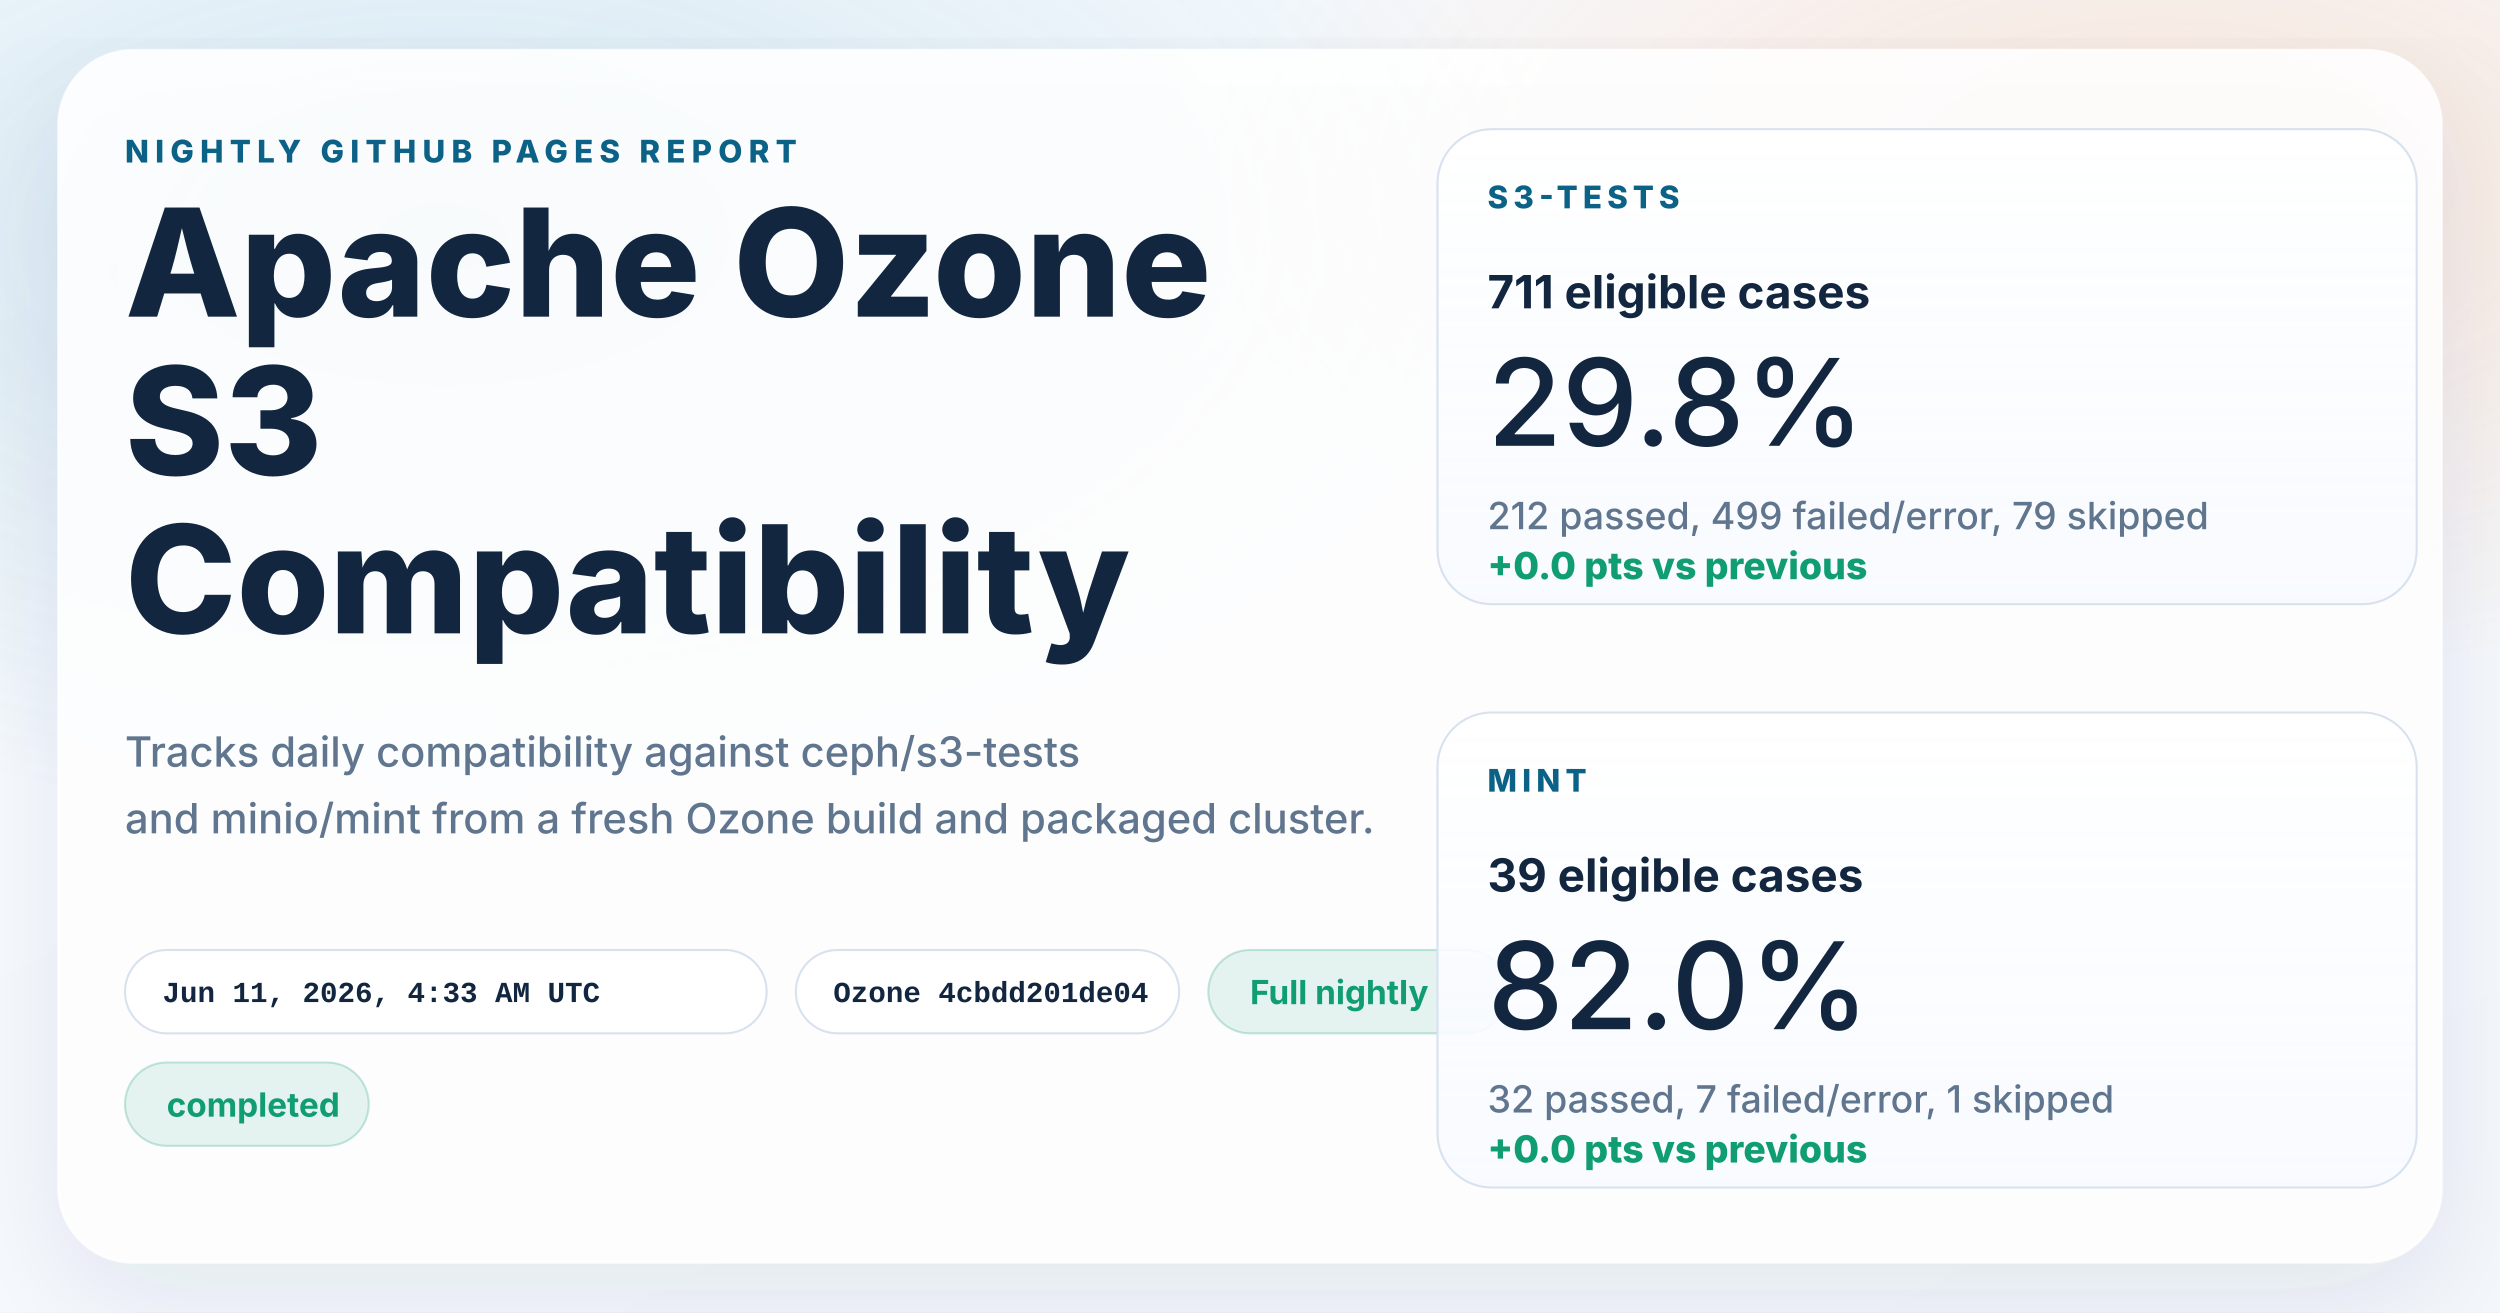
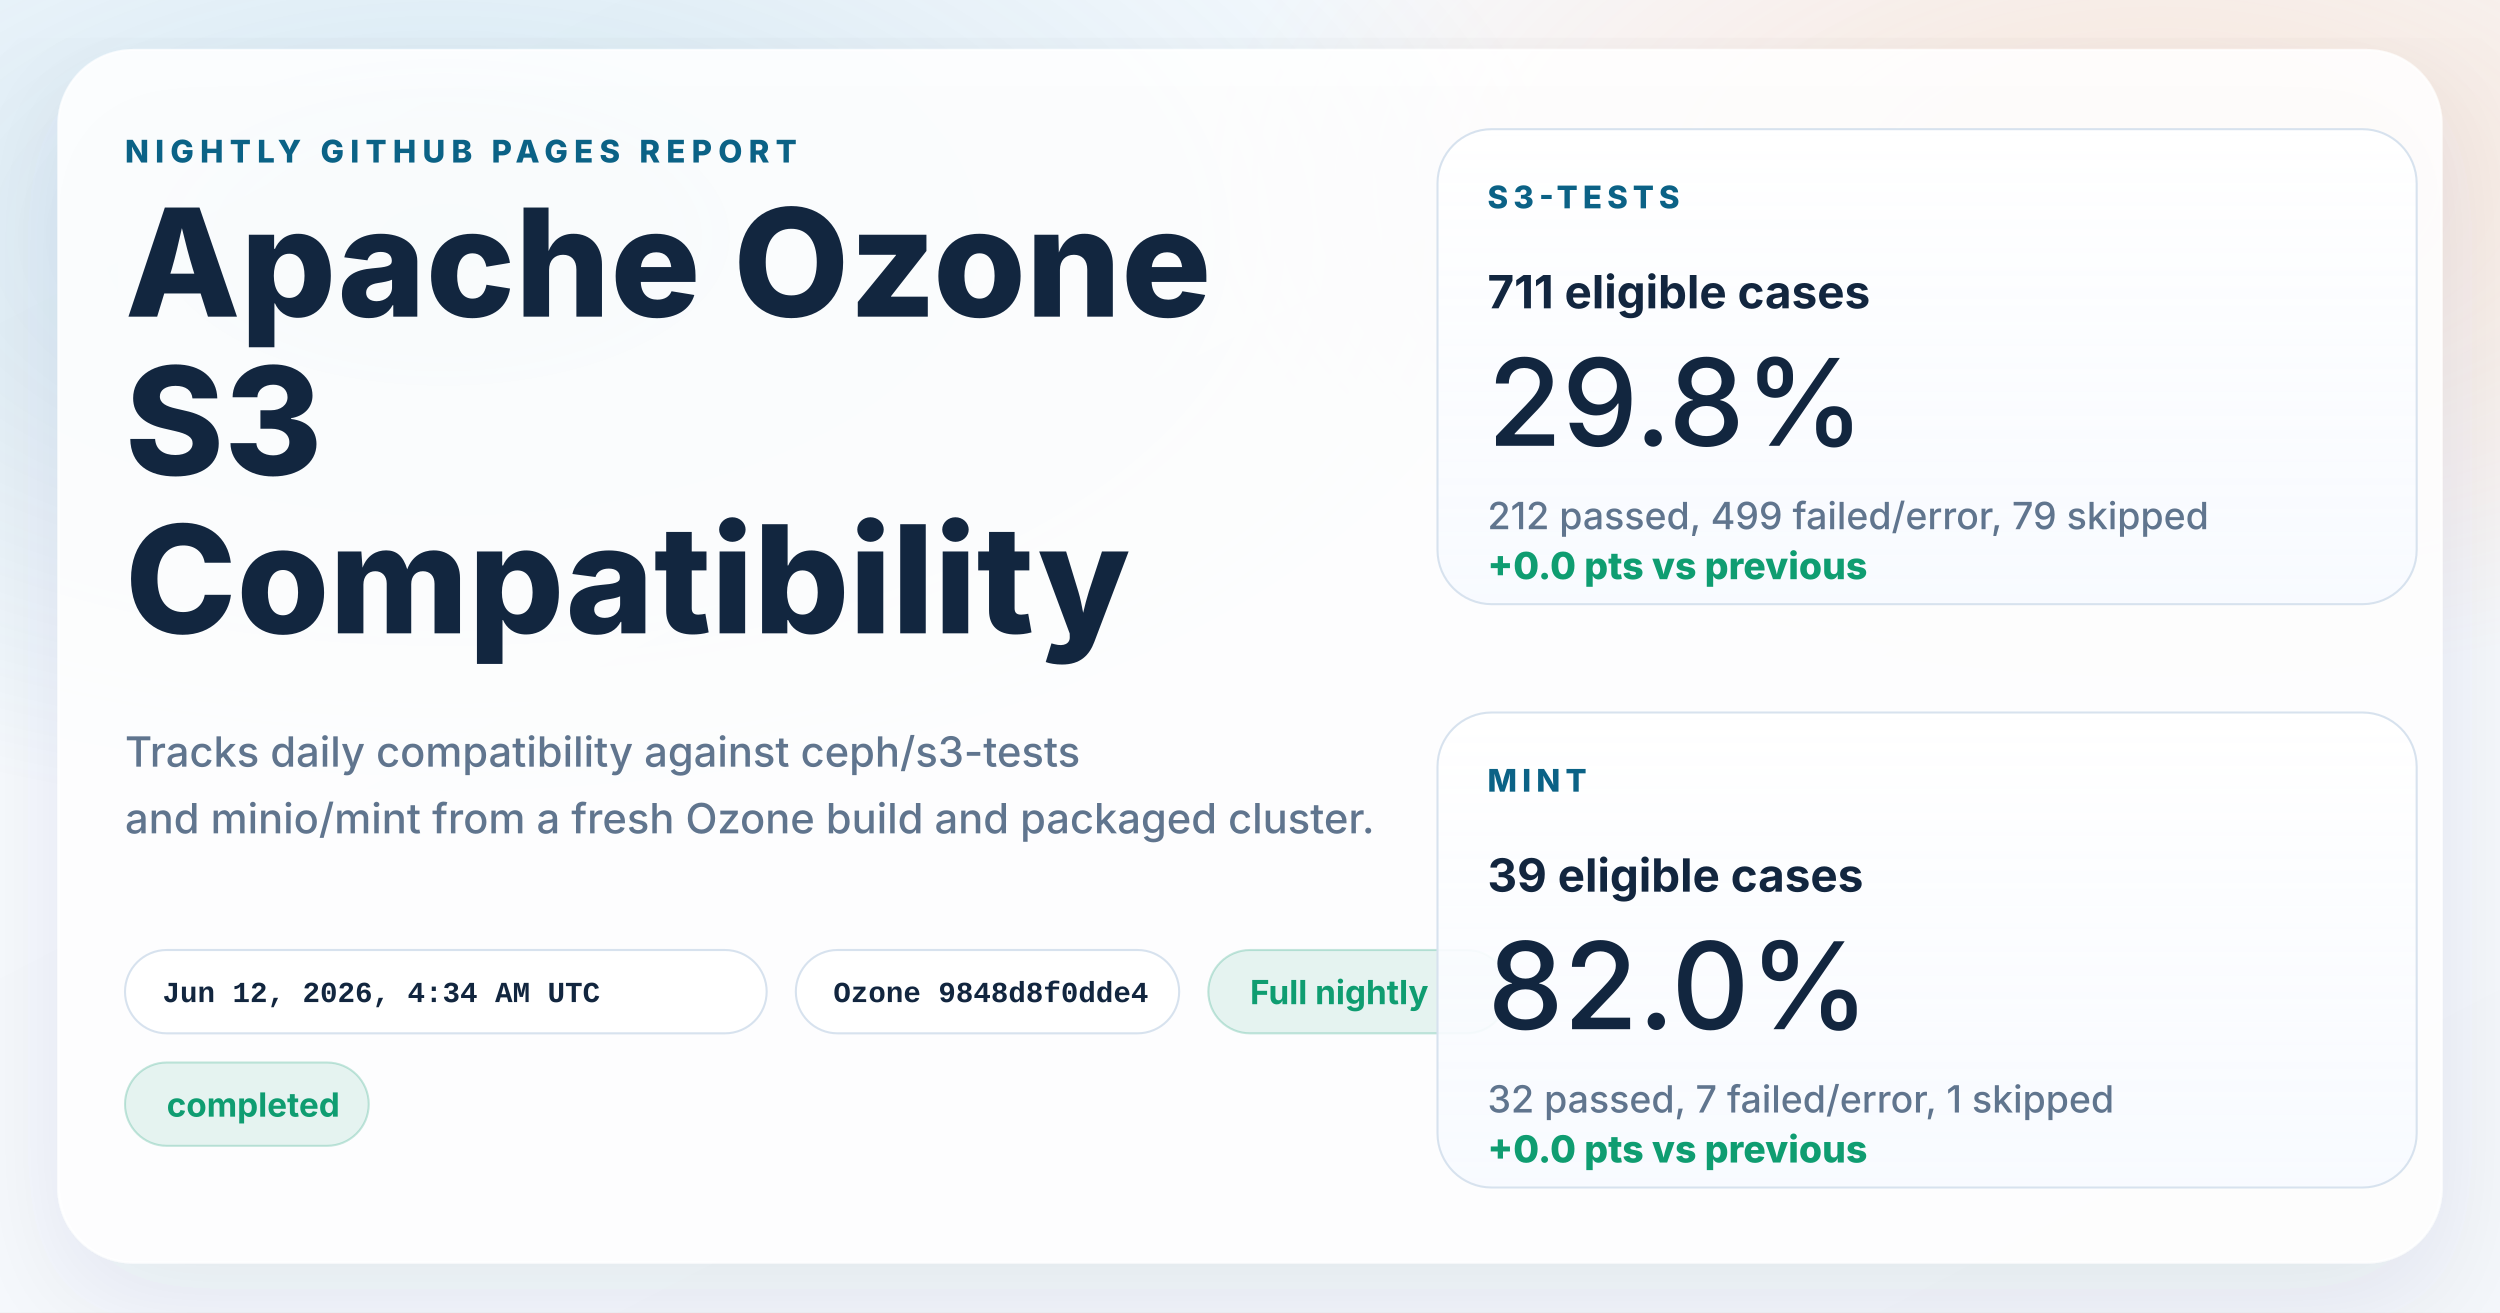
<svg xmlns="http://www.w3.org/2000/svg" width="1200" height="630" viewBox="0 0 1200 630" role="img" aria-labelledby="title desc">
  <defs>
    <linearGradient id="page" x1="0%" y1="0%" x2="100%" y2="100%">
      <stop offset="0%" stop-color="#f8fbff" />
      <stop offset="100%" stop-color="#f4f7fb" />
    </linearGradient>
    <radialGradient id="glowBlue" cx="18%" cy="18%" r="45%">
      <stop offset="0%" stop-color="#0d7fab" stop-opacity="0.16" />
      <stop offset="100%" stop-color="#0d7fab" stop-opacity="0" />
    </radialGradient>
    <radialGradient id="glowWarm" cx="86%" cy="14%" r="38%">
      <stop offset="0%" stop-color="#ff8a3d" stop-opacity="0.18" />
      <stop offset="100%" stop-color="#ff8a3d" stop-opacity="0" />
    </radialGradient>
    <linearGradient id="card" x1="0%" y1="0%" x2="0%" y2="100%">
      <stop offset="0%" stop-color="#ffffff" stop-opacity="0.96" />
      <stop offset="100%" stop-color="#f7faff" stop-opacity="0.88" />
    </linearGradient>
    <filter id="shadow" x="-10%" y="-10%" width="120%" height="120%">
      <feDropShadow dx="0" dy="18" stdDeviation="28" flood-color="#102d4c" flood-opacity="0.10" />
    </filter>
  </defs>
  <rect width="1200" height="630" fill="url(#page)" />
  <rect width="1200" height="630" fill="url(#glowBlue)" />
  <rect width="1200" height="630" fill="url(#glowWarm)" />
  <g filter="url(#shadow)">
    <rect x="28" y="24" width="1144" height="582" rx="36" fill="#ffffff" fill-opacity="0.86" stroke="#ffffff" stroke-opacity="0.75" />
  </g>
  <g font-family="system-ui, -apple-system, BlinkMacSystemFont, 'Segoe UI', sans-serif" fill="#12263f">
    <text x="60" y="78" font-size="15" font-weight="800" letter-spacing="3" fill="#0b6286">NIGHTLY GITHUB PAGES REPORT</text>
    <text x="60" y="152" font-size="72" font-weight="800">Apache Ozone</text>
    <text x="60" y="228" font-size="72" font-weight="800">S3</text>
    <text x="60" y="304" font-size="72" font-weight="800">Compatibility</text>
    <text x="60" y="368" font-size="20" font-weight="500" fill="#60758e">Tracks daily compatibility against ceph/s3-tests</text>
    <text x="60" y="400" font-size="20" font-weight="500" fill="#60758e">and minio/mint from a fresh Ozone build and packaged cluster.</text>
  </g>
  <g font-family="'SFMono-Regular', Consolas, 'Liberation Mono', monospace" font-size="14" font-weight="600">
    <g transform="translate(60 456)">
      <rect width="308" height="40" rx="20" fill="#ffffff" fill-opacity="0.94" stroke="#d7e2ee" />
-       <text x="18" y="25" fill="#12263f">Jun 11, 2026, 4:33 AM UTC</text>
+       <text x="18" y="25" fill="#12263f">Jun 12, 2026, 4:34 AM UTC</text>
    </g>
    <g transform="translate(382 456)">
      <rect width="184" height="40" rx="20" fill="#ffffff" fill-opacity="0.94" stroke="#d7e2ee" />
-       <text x="18" y="25" fill="#12263f">Ozone 4cbdd201de04</text>
+       <text x="18" y="25" fill="#12263f">Ozone 9848d8f0dde4</text>
    </g>
  </g>
  <g font-family="system-ui, -apple-system, BlinkMacSystemFont, 'Segoe UI', sans-serif" font-size="16" font-weight="700">
    <g transform="translate(580 456)">
      <rect width="144" height="40" rx="20" fill="#0f9d71" fill-opacity="0.10" stroke="#0f9d71" stroke-opacity="0.24" />
      <text x="20" y="26" fill="#0f9d71">Full nightly</text>
    </g>
    <g transform="translate(60 510)">
      <rect width="117" height="40" rx="20" fill="#0f9d71" fill-opacity="0.10" stroke="#0f9d71" stroke-opacity="0.24" />
      <text x="20" y="26" fill="#0f9d71">completed</text>
    </g>
  </g>
  <g font-family="system-ui, -apple-system, BlinkMacSystemFont, 'Segoe UI', sans-serif" fill="#12263f">
    <g transform="translate(690 62)">
      <rect width="470" height="228" rx="26" fill="url(#card)" stroke="#d7e2ee" />
      <text x="24" y="38" font-size="15" font-weight="800" letter-spacing="2.5" fill="#0b6286">S3-TESTS</text>
      <text x="24" y="86" font-size="22" font-weight="700">711 eligible cases</text>
      <text x="24" y="152" font-size="58" font-weight="500">29.8%</text>
      <text x="24" y="192" font-size="18" font-weight="500" fill="#60758e">212 passed, 499 failed/error, 79 skipped</text>
      <text x="24" y="216" font-size="18" font-weight="800" fill="#0f9d71">+0.0 pts vs previous</text>
    </g>
    <g transform="translate(690 342)">
      <rect width="470" height="228" rx="26" fill="url(#card)" stroke="#d7e2ee" />
      <text x="24" y="38" font-size="15" font-weight="800" letter-spacing="2.5" fill="#0b6286">MINT</text>
      <text x="24" y="86" font-size="22" font-weight="700">39 eligible cases</text>
      <text x="24" y="152" font-size="58" font-weight="500">82.0%</text>
      <text x="24" y="192" font-size="18" font-weight="500" fill="#60758e">32 passed, 7 failed/error, 1 skipped</text>
      <text x="24" y="216" font-size="18" font-weight="800" fill="#0f9d71">+0.0 pts vs previous</text>
    </g>
  </g>
</svg>
